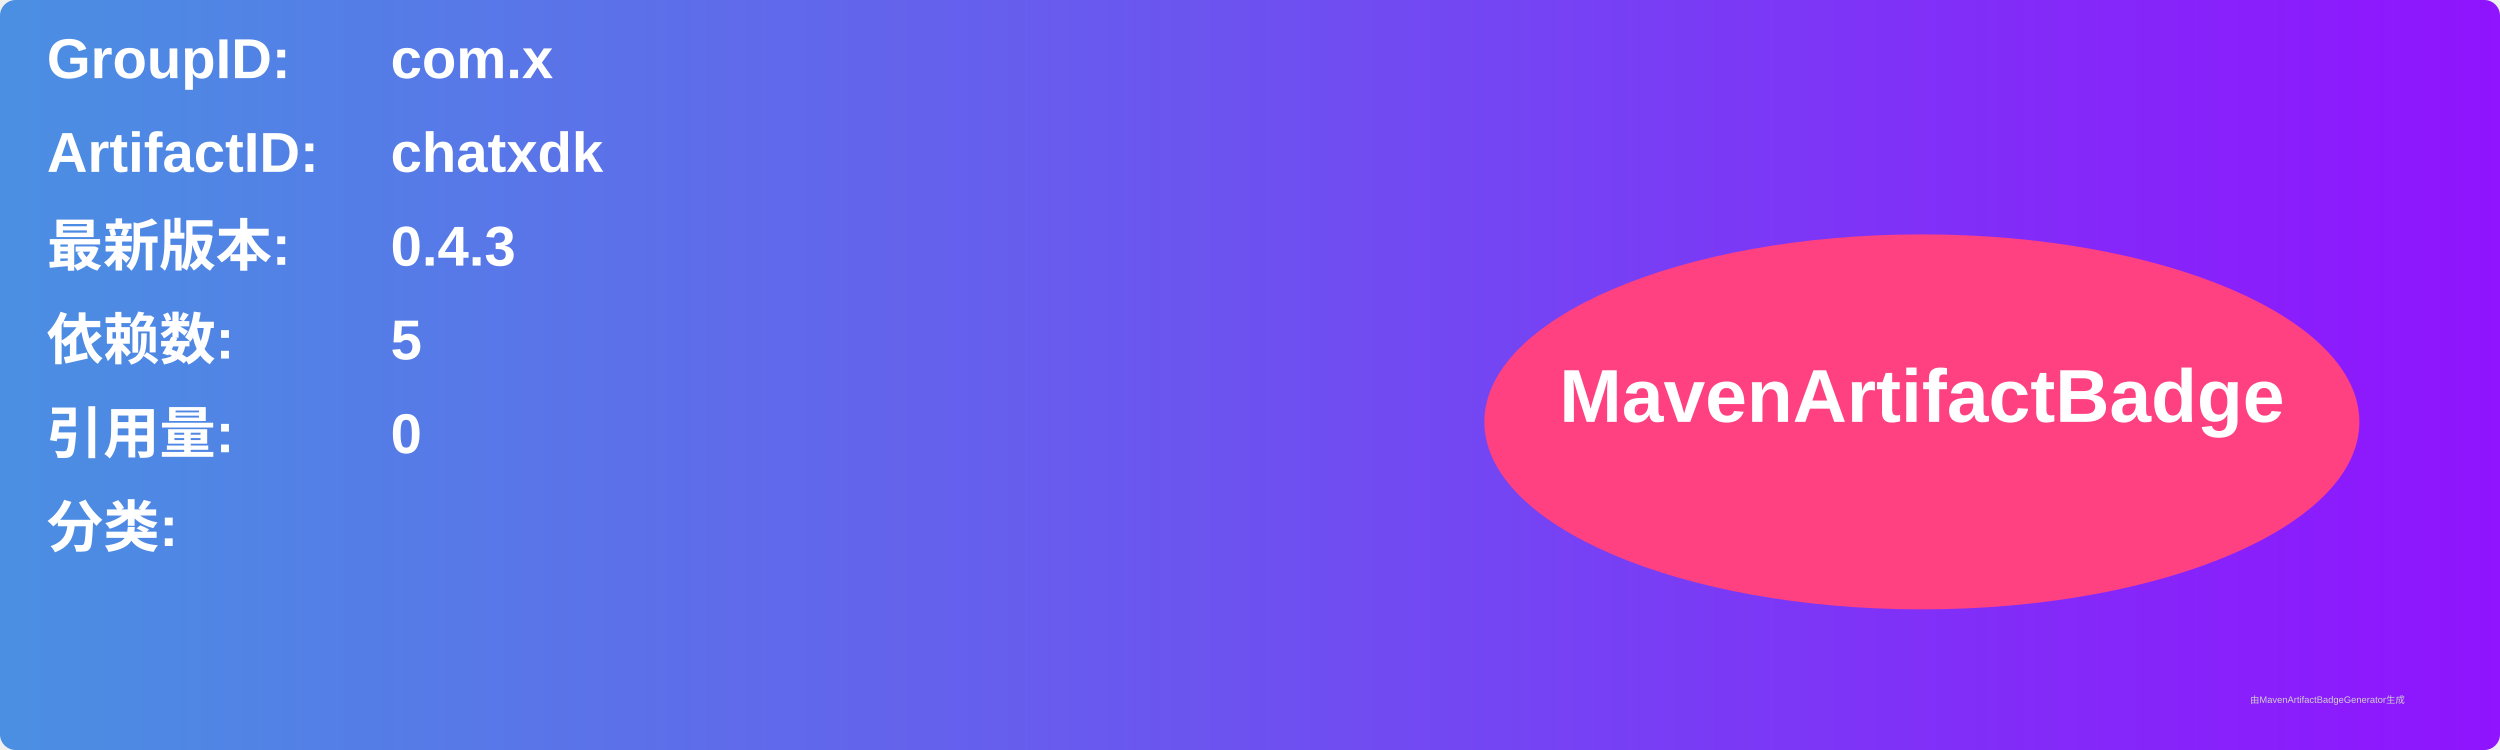
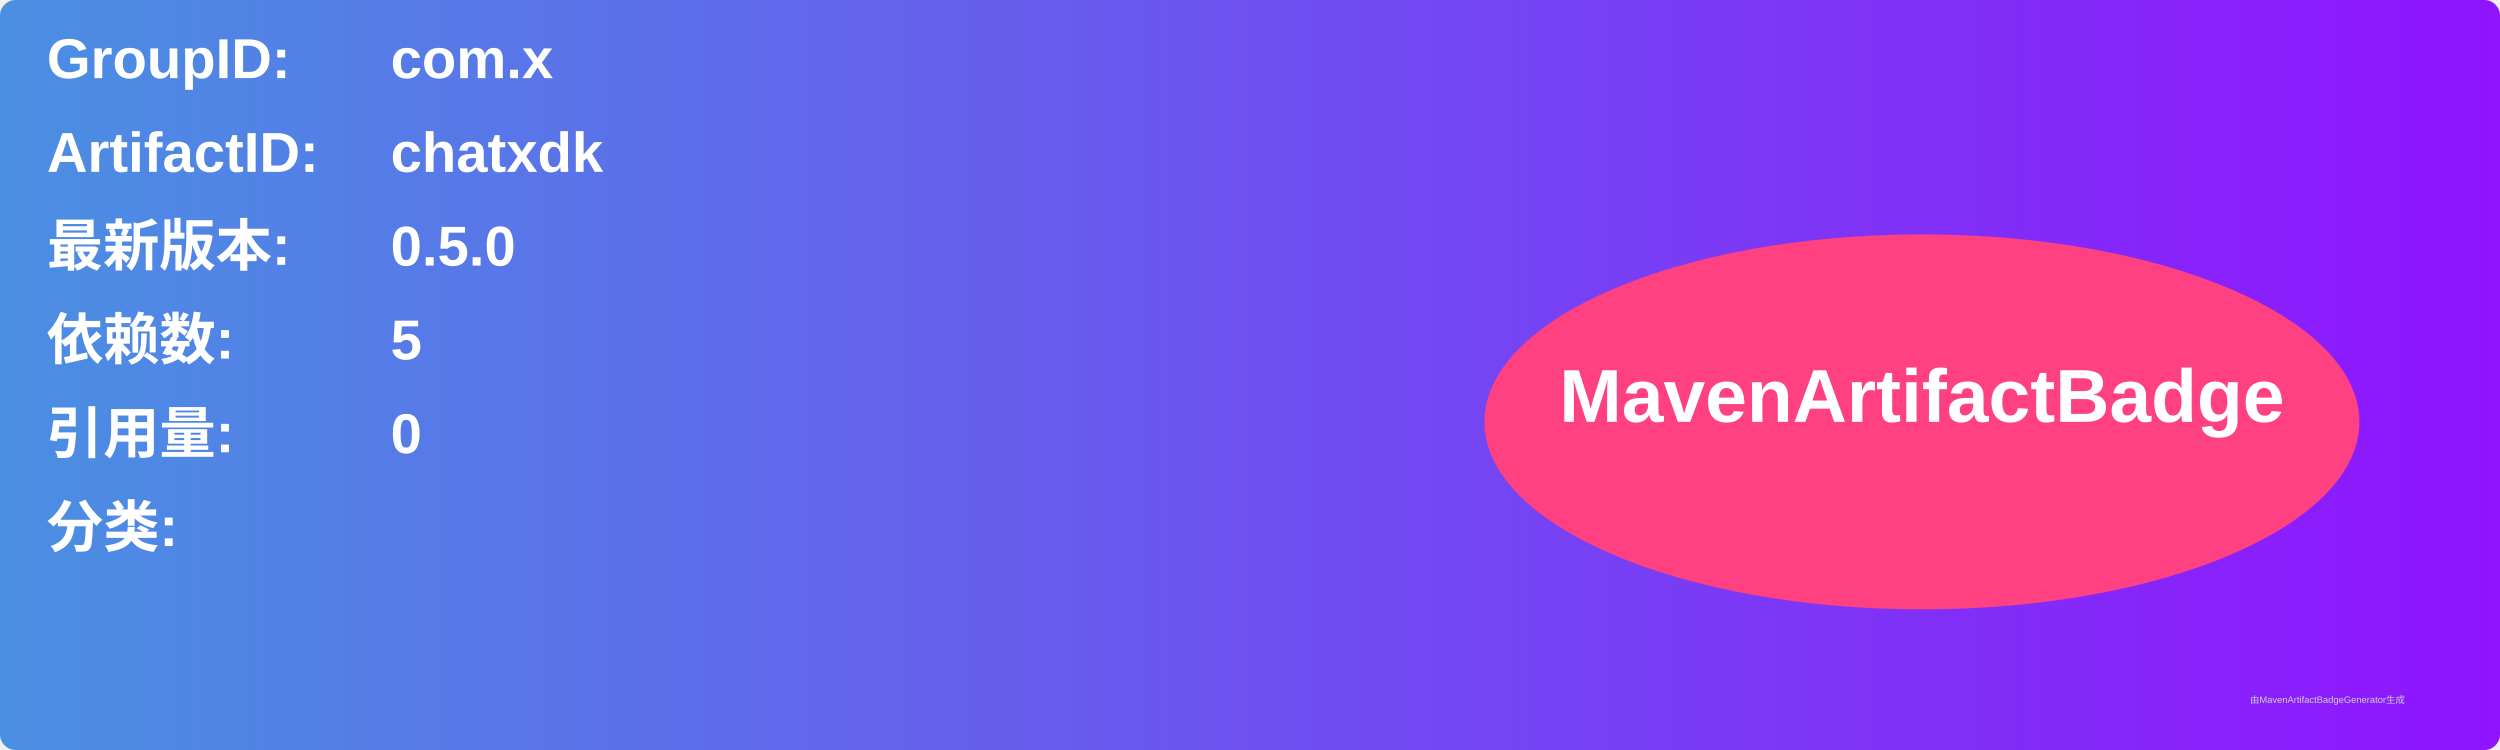
<svg xmlns="http://www.w3.org/2000/svg" width="800" height="240" viewBox="0 0 800 240">
  <linearGradient id="grad" x1="0%" y1="0%" x2="100%" y2="0%">
    <stop offset="0%" stop-color="#4a90e2" />
    <stop offset="100%" stop-color="#9013fe" />
  </linearGradient>
  <rect width="100%" height="100%" rx="5" ry="5" fill="url(#grad)" />
  <g transform="translate(15, 15)">
    <text x="0" y="10" font-family="Arial" font-size="18" fill="white" font-weight="bold" width="260">GroupID:</text>
    <text x="110" y="10" font-family="Arial" font-size="18" fill="white" font-weight="bold" width="460">com.x</text>
    <text x="0" y="40" font-family="Arial" font-size="18" fill="white" font-weight="bold" width="260">ArtifactID:</text>
    <text x="110" y="40" font-family="Arial" font-size="18" fill="white" font-weight="bold" width="460">chatxdk</text>
    <text x="0" y="70" font-family="Arial" font-size="18" fill="white" font-weight="bold">最新版本:</text>
    <text x="110" y="70" font-family="Arial" font-size="18" fill="white" font-weight="bold">
-       <tspan font-weight="bold">0.4.3</tspan>
+       <tspan font-weight="bold">0.5.0</tspan>
    </text>
    <text x="0" y="100" font-family="Arial" font-size="18" fill="white" font-weight="bold">依赖数: </text>
    <text x="110" y="100" font-family="Arial" font-size="18" fill="white">
      <tspan font-weight="bold">5</tspan>
    </text>
    <text x="0" y="130" font-family="Arial" font-size="18" fill="white" font-weight="bold">引用量: </text>
    <text x="110" y="130" font-family="Arial" font-size="18" fill="white">
      <tspan font-weight="bold">0</tspan>
    </text>
    <text x="0" y="160" font-family="Arial" font-size="18" fill="white" font-weight="bold">分类:</text>
    <text x="10" y="190" font-family="Arial" font-size="10" fill="white">
      <tspan font-weight="bold" />
    </text>
    <ellipse cx="600" cy="120" rx="140" ry="60" fill="#ff4081" />
    <text x="600" y="120" text-anchor="middle" font-family="Arial" font-size="24" fill="white" font-weight="bold">MavenArtifactBadge</text>
  </g>
  <text x="720" y="225" font-family="Arial" font-size="3" fill="#d0d0d0">由MavenArtifactBadgeGenerator生成</text>
</svg>
